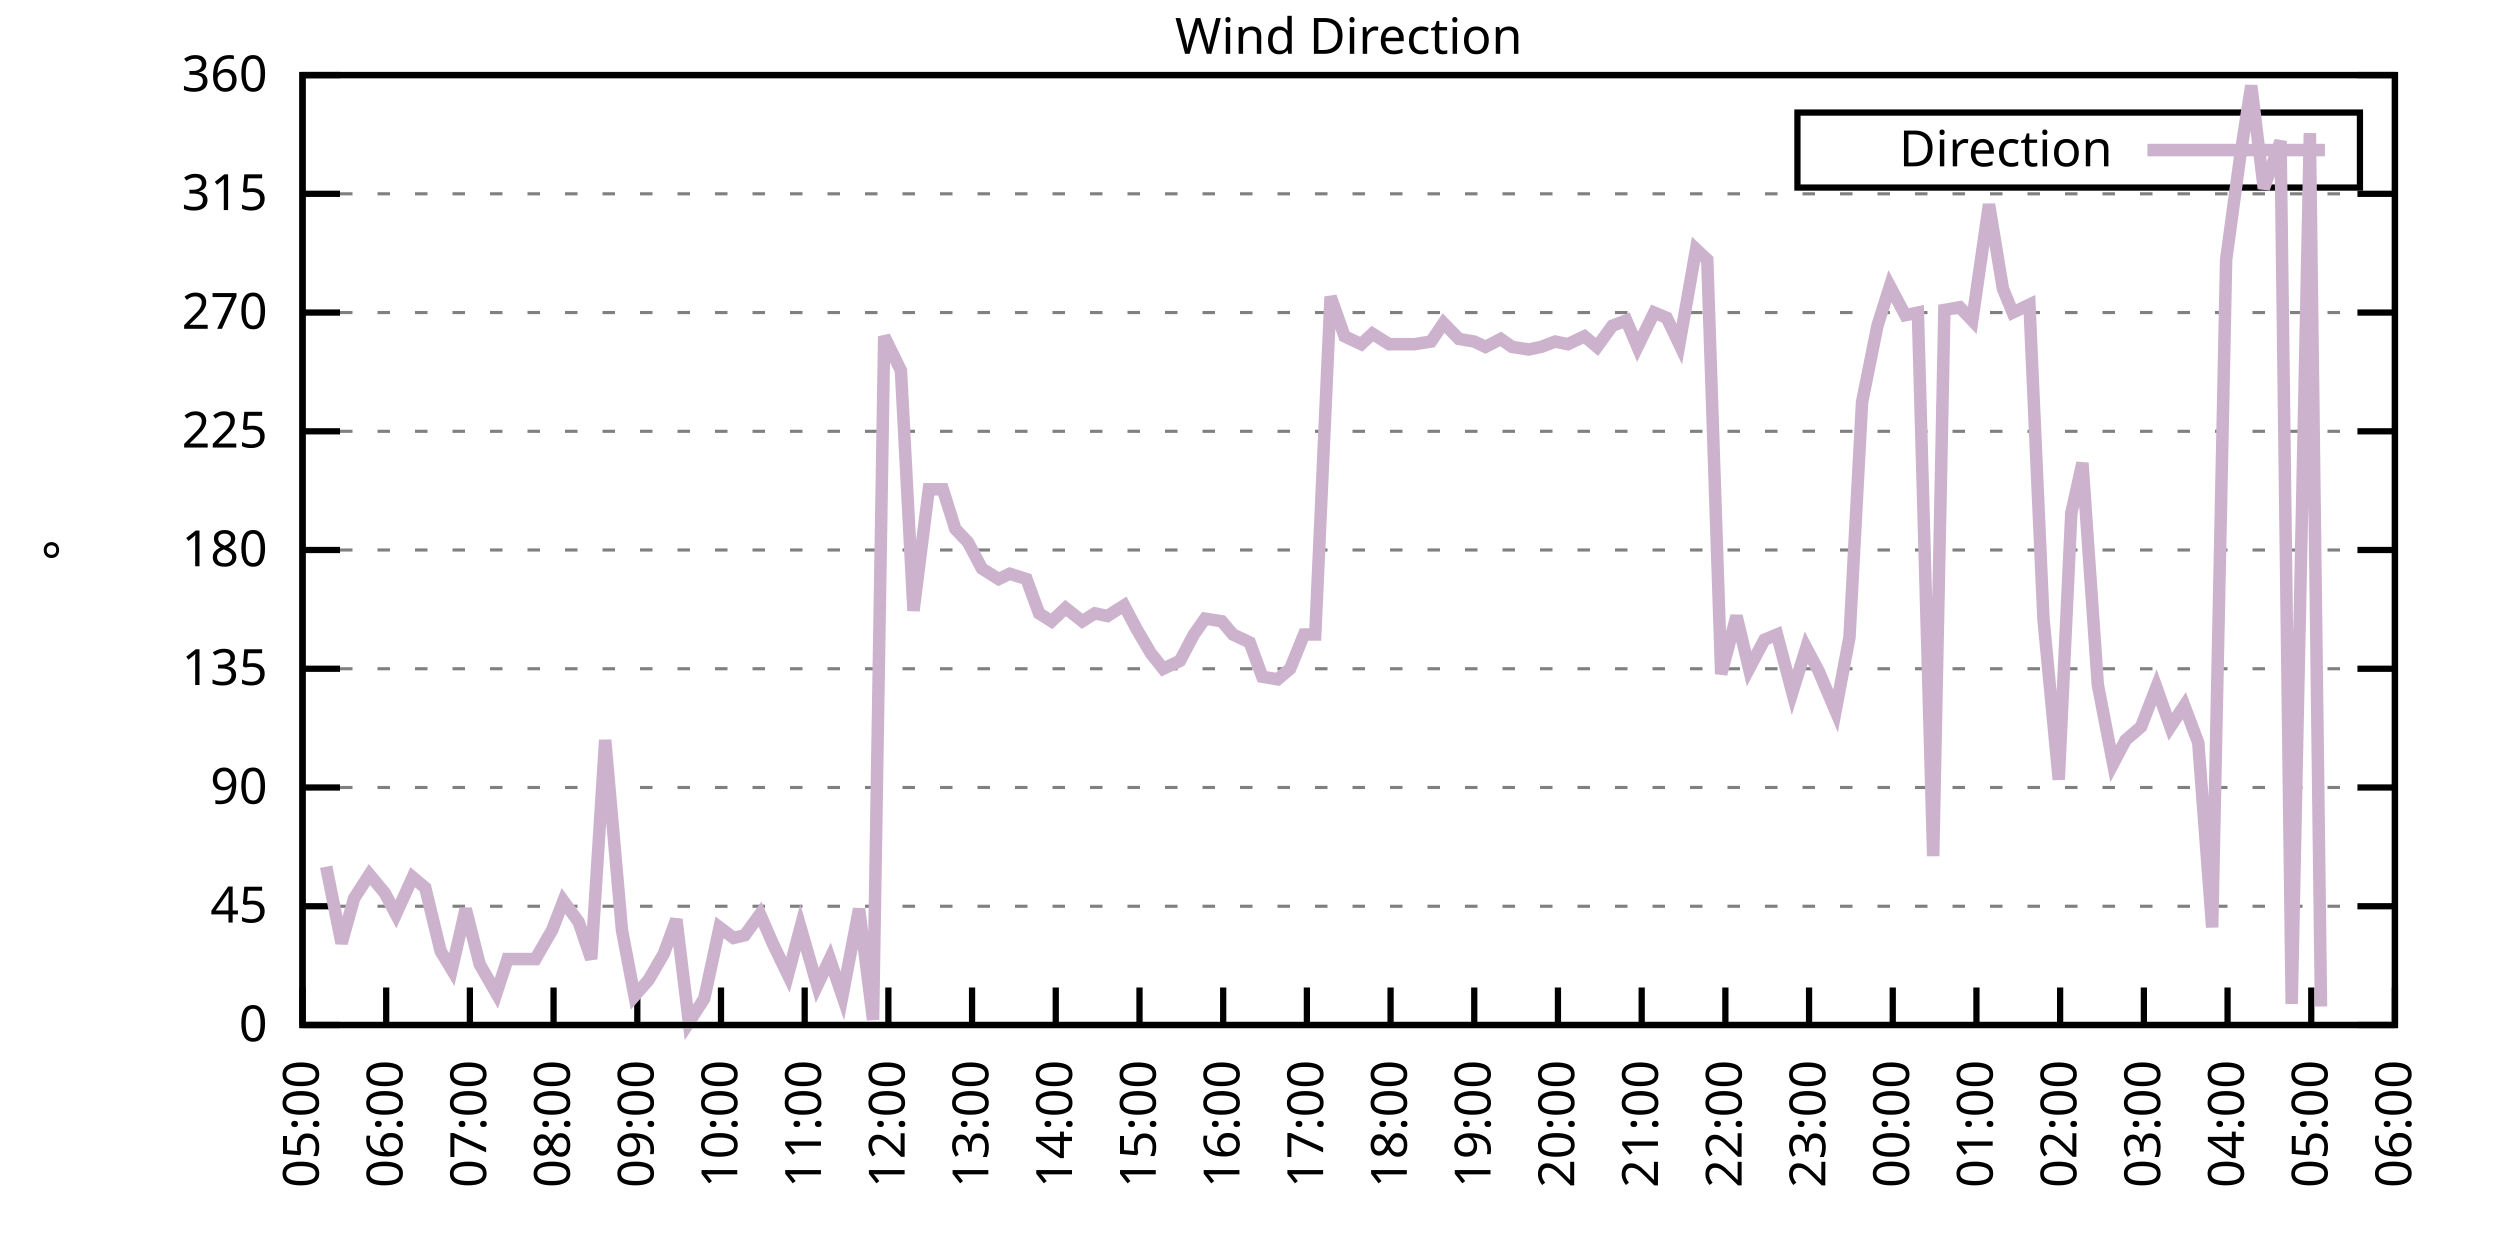
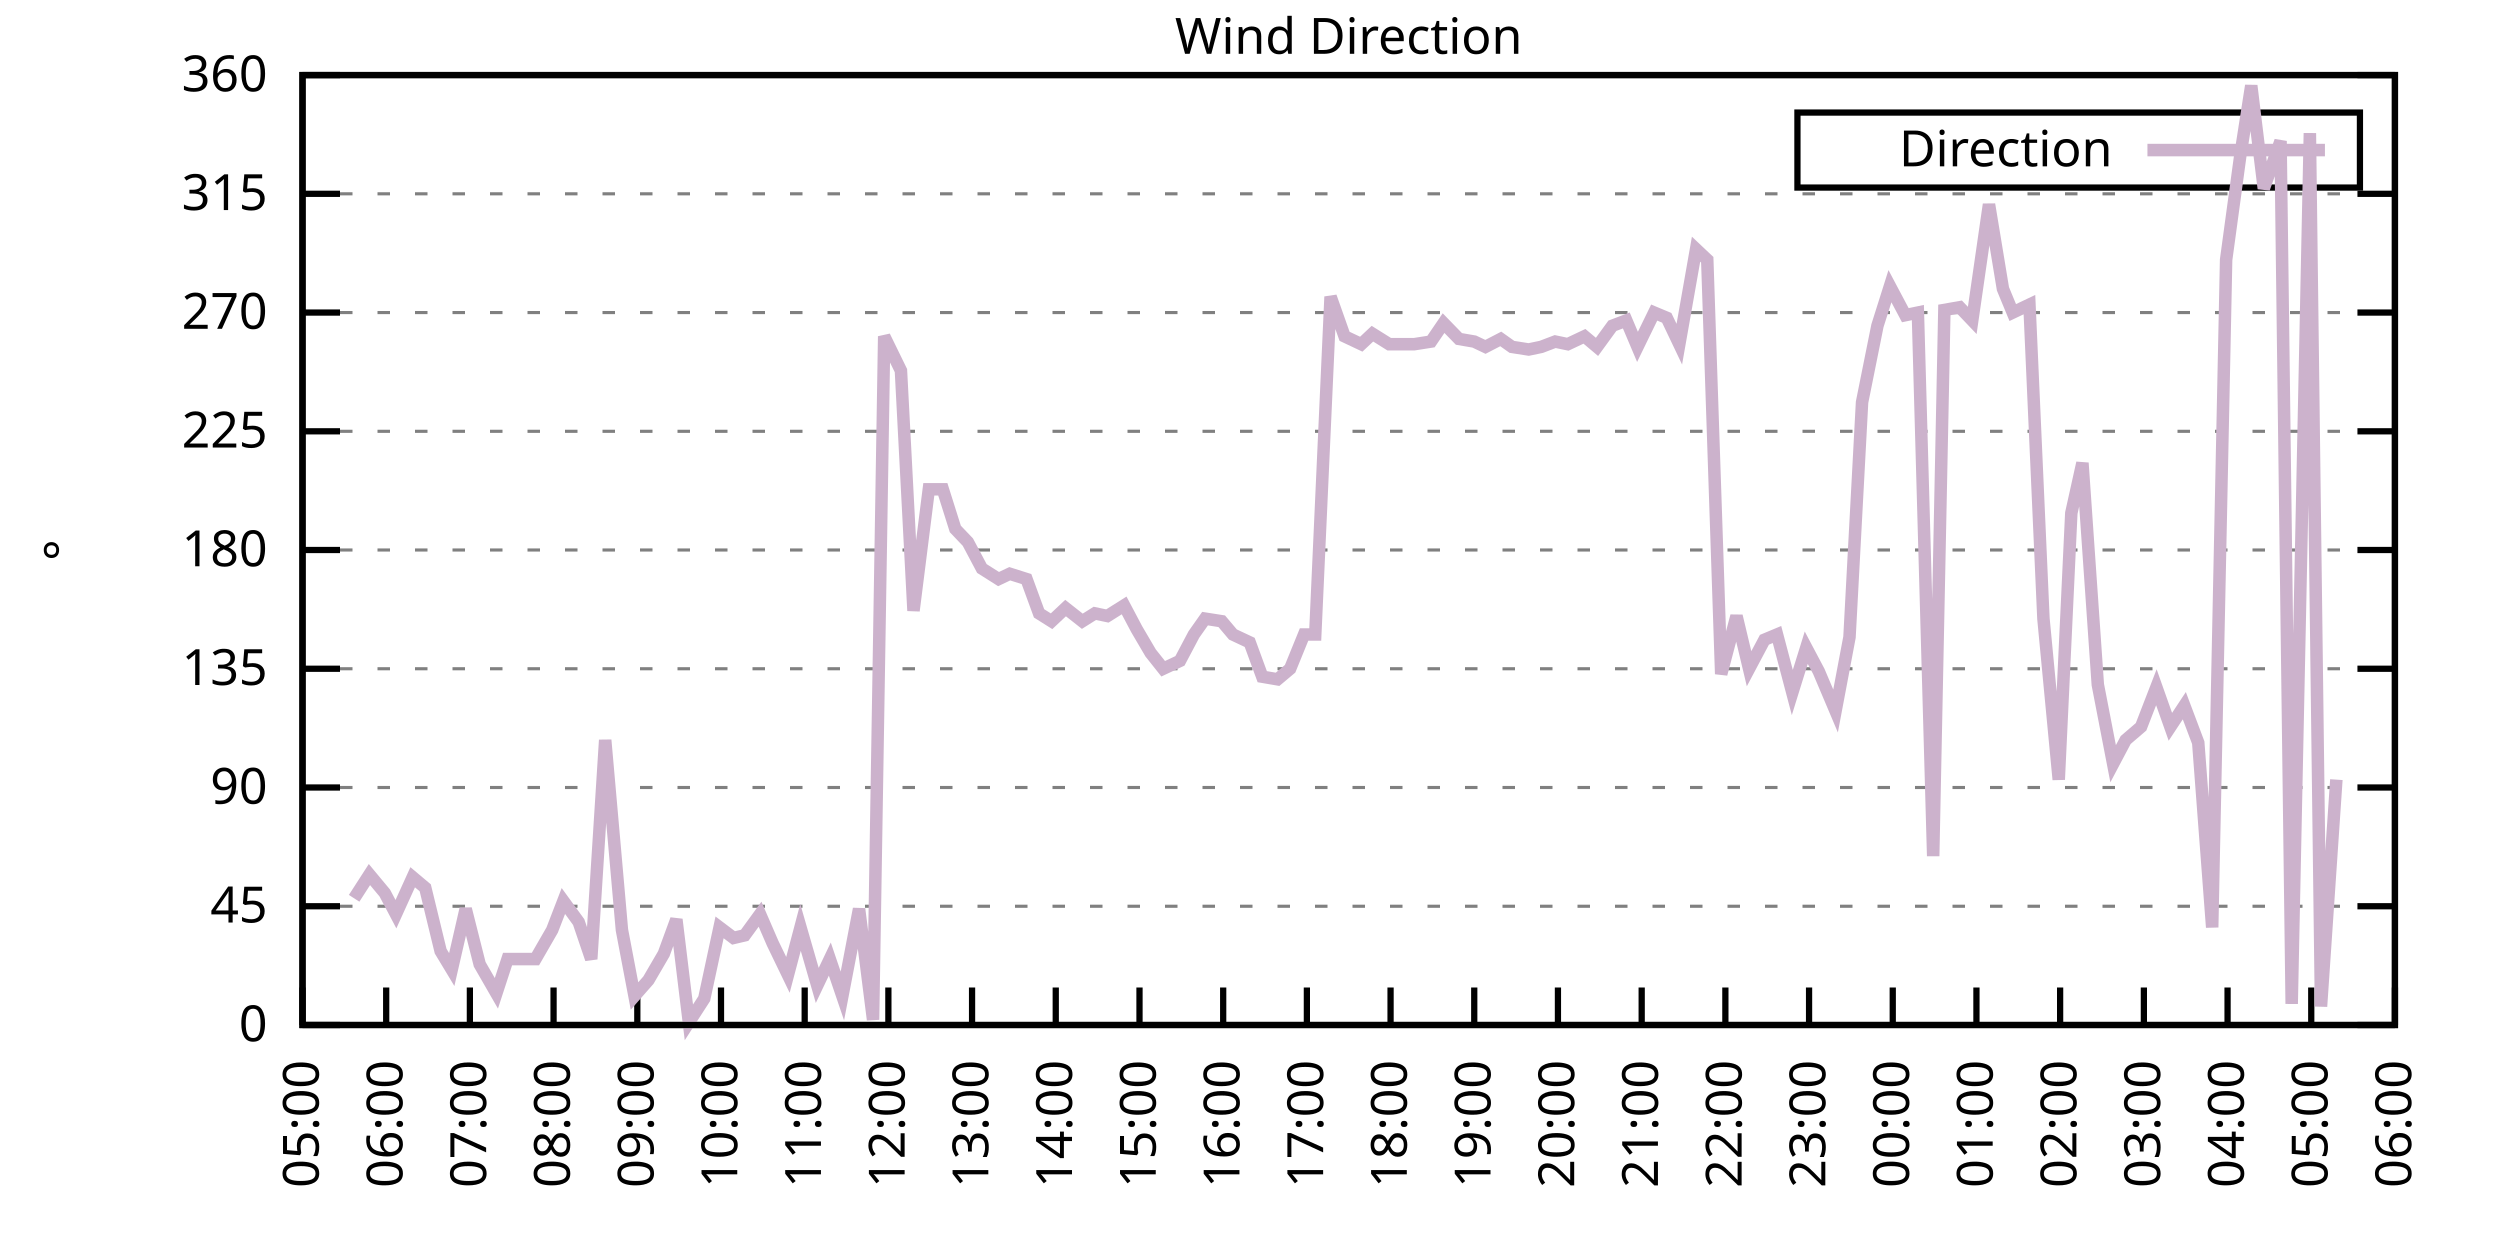
<svg xmlns="http://www.w3.org/2000/svg" xmlns:xlink="http://www.w3.org/1999/xlink" width="400" height="200" viewBox="0 0 400 200">
  <g id="gnuplot_canvas">
    <rect x="0" y="0" width="400" height="200" fill="none" />
    <defs>
      <circle id="gpDot" r="0.5" stroke-width="0.5" stroke="currentColor" />
      <path id="gpPt0" stroke-width="0.333" stroke="currentColor" d="M-1,0 h2 M0,-1 v2" />
      <path id="gpPt1" stroke-width="0.333" stroke="currentColor" d="M-1,-1 L1,1 M1,-1 L-1,1" />
      <path id="gpPt2" stroke-width="0.333" stroke="currentColor" d="M-1,0 L1,0 M0,-1 L0,1 M-1,-1 L1,1 M-1,1 L1,-1" />
      <rect id="gpPt3" stroke-width="0.333" stroke="currentColor" x="-1" y="-1" width="2" height="2" />
      <rect id="gpPt4" stroke-width="0.333" stroke="currentColor" fill="currentColor" x="-1" y="-1" width="2" height="2" />
      <circle id="gpPt5" stroke-width="0.333" stroke="currentColor" cx="0" cy="0" r="1" />
      <use xlink:href="#gpPt5" id="gpPt6" fill="currentColor" stroke="none" />
      <path id="gpPt7" stroke-width="0.333" stroke="currentColor" d="M0,-1.33 L-1.33,0.67 L1.33,0.67 z" />
      <use xlink:href="#gpPt7" id="gpPt8" fill="currentColor" stroke="none" />
      <use xlink:href="#gpPt7" id="gpPt9" stroke="currentColor" transform="rotate(180)" />
      <use xlink:href="#gpPt9" id="gpPt10" fill="currentColor" stroke="none" />
      <use xlink:href="#gpPt3" id="gpPt11" stroke="currentColor" transform="rotate(45)" />
      <use xlink:href="#gpPt11" id="gpPt12" fill="currentColor" stroke="none" />
      <path id="gpPt13" stroke-width="0.333" stroke="currentColor" d="M0,1.330 L1.265,0.411 L0.782,-1.067 L-0.782,-1.076 L-1.265,0.411 z" />
      <use xlink:href="#gpPt13" id="gpPt14" fill="currentColor" stroke="none" />
      <filter id="textbox" filterUnits="objectBoundingBox" x="0" y="0" height="1" width="1">
        <feFlood flood-color="white" flood-opacity="1" result="bgnd" />
        <feComposite in="SourceGraphic" in2="bgnd" operator="atop" />
      </filter>
      <filter id="greybox" filterUnits="objectBoundingBox" x="0" y="0" height="1" width="1">
        <feFlood flood-color="lightgrey" flood-opacity="1" result="grey" />
        <feComposite in="SourceGraphic" in2="grey" operator="atop" />
      </filter>
    </defs>
    <g fill="none" color="white" stroke="currentColor" stroke-width="1.00" stroke-linecap="butt" stroke-linejoin="miter">
</g>
    <g fill="none" color="black" stroke="currentColor" stroke-width="1.00" stroke-linecap="butt" stroke-linejoin="miter">
      <g stroke="none" shape-rendering="crispEdges">
        <polygon fill="rgb(255, 255, 255)" points="48.40,164.00 383.18,164.00 383.18,12.02 48.40,12.02 " />
      </g>
    </g>
    <g fill="none" color="black" stroke="currentColor" stroke-width="1.00" stroke-linecap="butt" stroke-linejoin="miter">
</g>
    <g fill="none" color="black" stroke="black" stroke-width="0.50" stroke-linecap="butt" stroke-linejoin="miter">
</g>
    <g fill="none" color="gray" stroke="currentColor" stroke-width="0.50" stroke-linecap="butt" stroke-linejoin="miter">
      <path stroke="gray" stroke-dasharray="2,4" class="gridline" d="M48.40,164.00 L383.19,164.00  " />
    </g>
    <g fill="none" color="gray" stroke="gray" stroke-width="1.00" stroke-linecap="butt" stroke-linejoin="miter">
</g>
    <g fill="none" color="black" stroke="currentColor" stroke-width="1.00" stroke-linecap="butt" stroke-linejoin="miter">
      <path stroke="black" d="M48.40,164.00 L54.40,164.00 M383.19,164.00 L377.19,164.00  " />
      <g transform="translate(42.80,166.60)" stroke="none" fill="black" font-family="Sans" font-size="8.00" text-anchor="end">
        <text>
          <tspan font-family="Sans"> 0</tspan>
        </text>
      </g>
    </g>
    <g fill="none" color="black" stroke="currentColor" stroke-width="1.00" stroke-linecap="butt" stroke-linejoin="miter">
</g>
    <g fill="none" color="black" stroke="black" stroke-width="0.50" stroke-linecap="butt" stroke-linejoin="miter">
</g>
    <g fill="none" color="gray" stroke="currentColor" stroke-width="0.50" stroke-linecap="butt" stroke-linejoin="miter">
      <path stroke="gray" stroke-dasharray="2,4" class="gridline" d="M48.40,145.00 L383.19,145.00  " />
    </g>
    <g fill="none" color="gray" stroke="gray" stroke-width="1.00" stroke-linecap="butt" stroke-linejoin="miter">
</g>
    <g fill="none" color="black" stroke="currentColor" stroke-width="1.00" stroke-linecap="butt" stroke-linejoin="miter">
      <path stroke="black" d="M48.40,145.00 L54.40,145.00 M383.19,145.00 L377.19,145.00  " />
      <g transform="translate(42.80,147.60)" stroke="none" fill="black" font-family="Sans" font-size="8.00" text-anchor="end">
        <text>
          <tspan font-family="Sans"> 45</tspan>
        </text>
      </g>
    </g>
    <g fill="none" color="black" stroke="currentColor" stroke-width="1.00" stroke-linecap="butt" stroke-linejoin="miter">
</g>
    <g fill="none" color="black" stroke="black" stroke-width="0.50" stroke-linecap="butt" stroke-linejoin="miter">
</g>
    <g fill="none" color="gray" stroke="currentColor" stroke-width="0.50" stroke-linecap="butt" stroke-linejoin="miter">
      <path stroke="gray" stroke-dasharray="2,4" class="gridline" d="M48.40,126.00 L383.19,126.00  " />
    </g>
    <g fill="none" color="gray" stroke="gray" stroke-width="1.00" stroke-linecap="butt" stroke-linejoin="miter">
</g>
    <g fill="none" color="black" stroke="currentColor" stroke-width="1.00" stroke-linecap="butt" stroke-linejoin="miter">
      <path stroke="black" d="M48.40,126.00 L54.40,126.00 M383.19,126.00 L377.19,126.00  " />
      <g transform="translate(42.80,128.60)" stroke="none" fill="black" font-family="Sans" font-size="8.00" text-anchor="end">
        <text>
          <tspan font-family="Sans"> 90</tspan>
        </text>
      </g>
    </g>
    <g fill="none" color="black" stroke="currentColor" stroke-width="1.00" stroke-linecap="butt" stroke-linejoin="miter">
</g>
    <g fill="none" color="black" stroke="black" stroke-width="0.50" stroke-linecap="butt" stroke-linejoin="miter">
</g>
    <g fill="none" color="gray" stroke="currentColor" stroke-width="0.50" stroke-linecap="butt" stroke-linejoin="miter">
      <path stroke="gray" stroke-dasharray="2,4" class="gridline" d="M48.40,107.00 L383.19,107.00  " />
    </g>
    <g fill="none" color="gray" stroke="gray" stroke-width="1.00" stroke-linecap="butt" stroke-linejoin="miter">
</g>
    <g fill="none" color="black" stroke="currentColor" stroke-width="1.00" stroke-linecap="butt" stroke-linejoin="miter">
      <path stroke="black" d="M48.40,107.00 L54.40,107.00 M383.19,107.00 L377.19,107.00  " />
      <g transform="translate(42.80,109.60)" stroke="none" fill="black" font-family="Sans" font-size="8.00" text-anchor="end">
        <text>
          <tspan font-family="Sans"> 135</tspan>
        </text>
      </g>
    </g>
    <g fill="none" color="black" stroke="currentColor" stroke-width="1.00" stroke-linecap="butt" stroke-linejoin="miter">
</g>
    <g fill="none" color="black" stroke="black" stroke-width="0.50" stroke-linecap="butt" stroke-linejoin="miter">
</g>
    <g fill="none" color="gray" stroke="currentColor" stroke-width="0.50" stroke-linecap="butt" stroke-linejoin="miter">
      <path stroke="gray" stroke-dasharray="2,4" class="gridline" d="M48.40,88.00 L383.19,88.00  " />
    </g>
    <g fill="none" color="gray" stroke="gray" stroke-width="1.00" stroke-linecap="butt" stroke-linejoin="miter">
</g>
    <g fill="none" color="black" stroke="currentColor" stroke-width="1.00" stroke-linecap="butt" stroke-linejoin="miter">
      <path stroke="black" d="M48.40,88.00 L54.40,88.00 M383.19,88.00 L377.19,88.00  " />
      <g transform="translate(42.80,90.60)" stroke="none" fill="black" font-family="Sans" font-size="8.00" text-anchor="end">
        <text>
          <tspan font-family="Sans"> 180</tspan>
        </text>
      </g>
    </g>
    <g fill="none" color="black" stroke="currentColor" stroke-width="1.00" stroke-linecap="butt" stroke-linejoin="miter">
</g>
    <g fill="none" color="black" stroke="black" stroke-width="0.50" stroke-linecap="butt" stroke-linejoin="miter">
</g>
    <g fill="none" color="gray" stroke="currentColor" stroke-width="0.50" stroke-linecap="butt" stroke-linejoin="miter">
      <path stroke="gray" stroke-dasharray="2,4" class="gridline" d="M48.40,69.01 L383.19,69.01  " />
    </g>
    <g fill="none" color="gray" stroke="gray" stroke-width="1.00" stroke-linecap="butt" stroke-linejoin="miter">
</g>
    <g fill="none" color="black" stroke="currentColor" stroke-width="1.00" stroke-linecap="butt" stroke-linejoin="miter">
      <path stroke="black" d="M48.40,69.01 L54.40,69.01 M383.19,69.01 L377.19,69.01  " />
      <g transform="translate(42.80,71.61)" stroke="none" fill="black" font-family="Sans" font-size="8.00" text-anchor="end">
        <text>
          <tspan font-family="Sans"> 225</tspan>
        </text>
      </g>
    </g>
    <g fill="none" color="black" stroke="currentColor" stroke-width="1.00" stroke-linecap="butt" stroke-linejoin="miter">
</g>
    <g fill="none" color="black" stroke="black" stroke-width="0.50" stroke-linecap="butt" stroke-linejoin="miter">
</g>
    <g fill="none" color="gray" stroke="currentColor" stroke-width="0.50" stroke-linecap="butt" stroke-linejoin="miter">
      <path stroke="gray" stroke-dasharray="2,4" class="gridline" d="M48.40,50.01 L383.19,50.01  " />
    </g>
    <g fill="none" color="gray" stroke="gray" stroke-width="1.00" stroke-linecap="butt" stroke-linejoin="miter">
</g>
    <g fill="none" color="black" stroke="currentColor" stroke-width="1.00" stroke-linecap="butt" stroke-linejoin="miter">
      <path stroke="black" d="M48.40,50.01 L54.40,50.01 M383.19,50.01 L377.19,50.01  " />
      <g transform="translate(42.80,52.61)" stroke="none" fill="black" font-family="Sans" font-size="8.00" text-anchor="end">
        <text>
          <tspan font-family="Sans"> 270</tspan>
        </text>
      </g>
    </g>
    <g fill="none" color="black" stroke="currentColor" stroke-width="1.00" stroke-linecap="butt" stroke-linejoin="miter">
</g>
    <g fill="none" color="black" stroke="black" stroke-width="0.50" stroke-linecap="butt" stroke-linejoin="miter">
</g>
    <g fill="none" color="gray" stroke="currentColor" stroke-width="0.50" stroke-linecap="butt" stroke-linejoin="miter">
      <path stroke="gray" stroke-dasharray="2,4" class="gridline" d="M48.40,31.01 L383.19,31.01  " />
    </g>
    <g fill="none" color="gray" stroke="gray" stroke-width="1.00" stroke-linecap="butt" stroke-linejoin="miter">
</g>
    <g fill="none" color="black" stroke="currentColor" stroke-width="1.00" stroke-linecap="butt" stroke-linejoin="miter">
      <path stroke="black" d="M48.40,31.01 L54.40,31.01 M383.19,31.01 L377.19,31.01  " />
      <g transform="translate(42.80,33.61)" stroke="none" fill="black" font-family="Sans" font-size="8.00" text-anchor="end">
        <text>
          <tspan font-family="Sans"> 315</tspan>
        </text>
      </g>
    </g>
    <g fill="none" color="black" stroke="currentColor" stroke-width="1.00" stroke-linecap="butt" stroke-linejoin="miter">
</g>
    <g fill="none" color="black" stroke="black" stroke-width="0.50" stroke-linecap="butt" stroke-linejoin="miter">
</g>
    <g fill="none" color="gray" stroke="currentColor" stroke-width="0.50" stroke-linecap="butt" stroke-linejoin="miter">
      <path stroke="gray" stroke-dasharray="2,4" class="gridline" d="M48.40,12.01 L383.19,12.01  " />
    </g>
    <g fill="none" color="gray" stroke="gray" stroke-width="1.00" stroke-linecap="butt" stroke-linejoin="miter">
</g>
    <g fill="none" color="black" stroke="currentColor" stroke-width="1.00" stroke-linecap="butt" stroke-linejoin="miter">
      <path stroke="black" d="M48.40,12.01 L54.40,12.01 M383.19,12.01 L377.19,12.01  " />
      <g transform="translate(42.80,14.61)" stroke="none" fill="black" font-family="Sans" font-size="8.00" text-anchor="end">
        <text>
          <tspan font-family="Sans"> 360</tspan>
        </text>
      </g>
    </g>
    <g fill="none" color="black" stroke="currentColor" stroke-width="1.00" stroke-linecap="butt" stroke-linejoin="miter">
      <path stroke="black" d="M48.40,164.00 L48.40,158.00  " />
      <g transform="translate(51.00,169.60) rotate(270.00)" stroke="none" fill="black" font-family="Sans" font-size="8.00" text-anchor="end">
        <text>
          <tspan font-family="Sans">05:00</tspan>
        </text>
      </g>
    </g>
    <g fill="none" color="black" stroke="currentColor" stroke-width="1.00" stroke-linecap="butt" stroke-linejoin="miter">
      <path stroke="black" d="M61.79,164.00 L61.79,158.00  " />
      <g transform="translate(64.39,169.60) rotate(270.00)" stroke="none" fill="black" font-family="Sans" font-size="8.00" text-anchor="end">
        <text>
          <tspan font-family="Sans">06:00</tspan>
        </text>
      </g>
    </g>
    <g fill="none" color="black" stroke="currentColor" stroke-width="1.00" stroke-linecap="butt" stroke-linejoin="miter">
      <path stroke="black" d="M75.18,164.00 L75.18,158.00  " />
      <g transform="translate(77.78,169.60) rotate(270.00)" stroke="none" fill="black" font-family="Sans" font-size="8.00" text-anchor="end">
        <text>
          <tspan font-family="Sans">07:00</tspan>
        </text>
      </g>
    </g>
    <g fill="none" color="black" stroke="currentColor" stroke-width="1.00" stroke-linecap="butt" stroke-linejoin="miter">
      <path stroke="black" d="M88.57,164.00 L88.57,158.00  " />
      <g transform="translate(91.17,169.60) rotate(270.00)" stroke="none" fill="black" font-family="Sans" font-size="8.00" text-anchor="end">
        <text>
          <tspan font-family="Sans">08:00</tspan>
        </text>
      </g>
    </g>
    <g fill="none" color="black" stroke="currentColor" stroke-width="1.00" stroke-linecap="butt" stroke-linejoin="miter">
      <path stroke="black" d="M101.97,164.00 L101.97,158.00  " />
      <g transform="translate(104.57,169.60) rotate(270.00)" stroke="none" fill="black" font-family="Sans" font-size="8.00" text-anchor="end">
        <text>
          <tspan font-family="Sans">09:00</tspan>
        </text>
      </g>
    </g>
    <g fill="none" color="black" stroke="currentColor" stroke-width="1.00" stroke-linecap="butt" stroke-linejoin="miter">
      <path stroke="black" d="M115.36,164.00 L115.36,158.00  " />
      <g transform="translate(117.96,169.60) rotate(270.00)" stroke="none" fill="black" font-family="Sans" font-size="8.00" text-anchor="end">
        <text>
          <tspan font-family="Sans">10:00</tspan>
        </text>
      </g>
    </g>
    <g fill="none" color="black" stroke="currentColor" stroke-width="1.00" stroke-linecap="butt" stroke-linejoin="miter">
      <path stroke="black" d="M128.75,164.00 L128.75,158.00  " />
      <g transform="translate(131.35,169.60) rotate(270.00)" stroke="none" fill="black" font-family="Sans" font-size="8.00" text-anchor="end">
        <text>
          <tspan font-family="Sans">11:00</tspan>
        </text>
      </g>
    </g>
    <g fill="none" color="black" stroke="currentColor" stroke-width="1.00" stroke-linecap="butt" stroke-linejoin="miter">
      <path stroke="black" d="M142.14,164.00 L142.14,158.00  " />
      <g transform="translate(144.74,169.60) rotate(270.00)" stroke="none" fill="black" font-family="Sans" font-size="8.00" text-anchor="end">
        <text>
          <tspan font-family="Sans">12:00</tspan>
        </text>
      </g>
    </g>
    <g fill="none" color="black" stroke="currentColor" stroke-width="1.00" stroke-linecap="butt" stroke-linejoin="miter">
      <path stroke="black" d="M155.53,164.00 L155.53,158.00  " />
      <g transform="translate(158.13,169.60) rotate(270.00)" stroke="none" fill="black" font-family="Sans" font-size="8.00" text-anchor="end">
        <text>
          <tspan font-family="Sans">13:00</tspan>
        </text>
      </g>
    </g>
    <g fill="none" color="black" stroke="currentColor" stroke-width="1.00" stroke-linecap="butt" stroke-linejoin="miter">
      <path stroke="black" d="M168.92,164.00 L168.92,158.00  " />
      <g transform="translate(171.52,169.60) rotate(270.00)" stroke="none" fill="black" font-family="Sans" font-size="8.00" text-anchor="end">
        <text>
          <tspan font-family="Sans">14:00</tspan>
        </text>
      </g>
    </g>
    <g fill="none" color="black" stroke="currentColor" stroke-width="1.00" stroke-linecap="butt" stroke-linejoin="miter">
      <path stroke="black" d="M182.32,164.00 L182.32,158.00  " />
      <g transform="translate(184.92,169.60) rotate(270.00)" stroke="none" fill="black" font-family="Sans" font-size="8.00" text-anchor="end">
        <text>
          <tspan font-family="Sans">15:00</tspan>
        </text>
      </g>
    </g>
    <g fill="none" color="black" stroke="currentColor" stroke-width="1.00" stroke-linecap="butt" stroke-linejoin="miter">
      <path stroke="black" d="M195.71,164.00 L195.71,158.00  " />
      <g transform="translate(198.31,169.60) rotate(270.00)" stroke="none" fill="black" font-family="Sans" font-size="8.00" text-anchor="end">
        <text>
          <tspan font-family="Sans">16:00</tspan>
        </text>
      </g>
    </g>
    <g fill="none" color="black" stroke="currentColor" stroke-width="1.00" stroke-linecap="butt" stroke-linejoin="miter">
      <path stroke="black" d="M209.10,164.00 L209.10,158.00  " />
      <g transform="translate(211.70,169.60) rotate(270.00)" stroke="none" fill="black" font-family="Sans" font-size="8.00" text-anchor="end">
        <text>
          <tspan font-family="Sans">17:00</tspan>
        </text>
      </g>
    </g>
    <g fill="none" color="black" stroke="currentColor" stroke-width="1.00" stroke-linecap="butt" stroke-linejoin="miter">
      <path stroke="black" d="M222.49,164.00 L222.49,158.00  " />
      <g transform="translate(225.09,169.60) rotate(270.00)" stroke="none" fill="black" font-family="Sans" font-size="8.00" text-anchor="end">
        <text>
          <tspan font-family="Sans">18:00</tspan>
        </text>
      </g>
    </g>
    <g fill="none" color="black" stroke="currentColor" stroke-width="1.00" stroke-linecap="butt" stroke-linejoin="miter">
      <path stroke="black" d="M235.88,164.00 L235.88,158.00  " />
      <g transform="translate(238.48,169.60) rotate(270.00)" stroke="none" fill="black" font-family="Sans" font-size="8.00" text-anchor="end">
        <text>
          <tspan font-family="Sans">19:00</tspan>
        </text>
      </g>
    </g>
    <g fill="none" color="black" stroke="currentColor" stroke-width="1.00" stroke-linecap="butt" stroke-linejoin="miter">
      <path stroke="black" d="M249.27,164.00 L249.27,158.00  " />
      <g transform="translate(251.87,169.60) rotate(270.00)" stroke="none" fill="black" font-family="Sans" font-size="8.00" text-anchor="end">
        <text>
          <tspan font-family="Sans">20:00</tspan>
        </text>
      </g>
    </g>
    <g fill="none" color="black" stroke="currentColor" stroke-width="1.00" stroke-linecap="butt" stroke-linejoin="miter">
      <path stroke="black" d="M262.67,164.00 L262.67,158.00  " />
      <g transform="translate(265.27,169.60) rotate(270.00)" stroke="none" fill="black" font-family="Sans" font-size="8.00" text-anchor="end">
        <text>
          <tspan font-family="Sans">21:00</tspan>
        </text>
      </g>
    </g>
    <g fill="none" color="black" stroke="currentColor" stroke-width="1.00" stroke-linecap="butt" stroke-linejoin="miter">
      <path stroke="black" d="M276.06,164.00 L276.06,158.00  " />
      <g transform="translate(278.66,169.60) rotate(270.00)" stroke="none" fill="black" font-family="Sans" font-size="8.00" text-anchor="end">
        <text>
          <tspan font-family="Sans">22:00</tspan>
        </text>
      </g>
    </g>
    <g fill="none" color="black" stroke="currentColor" stroke-width="1.00" stroke-linecap="butt" stroke-linejoin="miter">
      <path stroke="black" d="M289.45,164.00 L289.45,158.00  " />
      <g transform="translate(292.05,169.60) rotate(270.00)" stroke="none" fill="black" font-family="Sans" font-size="8.00" text-anchor="end">
        <text>
          <tspan font-family="Sans">23:00</tspan>
        </text>
      </g>
    </g>
    <g fill="none" color="black" stroke="currentColor" stroke-width="1.00" stroke-linecap="butt" stroke-linejoin="miter">
      <path stroke="black" d="M302.84,164.00 L302.84,158.00  " />
      <g transform="translate(305.44,169.60) rotate(270.00)" stroke="none" fill="black" font-family="Sans" font-size="8.00" text-anchor="end">
        <text>
          <tspan font-family="Sans">00:00</tspan>
        </text>
      </g>
    </g>
    <g fill="none" color="black" stroke="currentColor" stroke-width="1.00" stroke-linecap="butt" stroke-linejoin="miter">
      <path stroke="black" d="M316.23,164.00 L316.23,158.00  " />
      <g transform="translate(318.83,169.60) rotate(270.00)" stroke="none" fill="black" font-family="Sans" font-size="8.00" text-anchor="end">
        <text>
          <tspan font-family="Sans">01:00</tspan>
        </text>
      </g>
    </g>
    <g fill="none" color="black" stroke="currentColor" stroke-width="1.00" stroke-linecap="butt" stroke-linejoin="miter">
      <path stroke="black" d="M329.62,164.00 L329.62,158.00  " />
      <g transform="translate(332.22,169.60) rotate(270.00)" stroke="none" fill="black" font-family="Sans" font-size="8.00" text-anchor="end">
        <text>
          <tspan font-family="Sans">02:00</tspan>
        </text>
      </g>
    </g>
    <g fill="none" color="black" stroke="currentColor" stroke-width="1.00" stroke-linecap="butt" stroke-linejoin="miter">
      <path stroke="black" d="M343.02,164.00 L343.02,158.00  " />
      <g transform="translate(345.62,169.60) rotate(270.00)" stroke="none" fill="black" font-family="Sans" font-size="8.00" text-anchor="end">
        <text>
          <tspan font-family="Sans">03:00</tspan>
        </text>
      </g>
    </g>
    <g fill="none" color="black" stroke="currentColor" stroke-width="1.00" stroke-linecap="butt" stroke-linejoin="miter">
      <path stroke="black" d="M356.41,164.00 L356.41,158.00  " />
      <g transform="translate(359.01,169.60) rotate(270.00)" stroke="none" fill="black" font-family="Sans" font-size="8.00" text-anchor="end">
        <text>
          <tspan font-family="Sans">04:00</tspan>
        </text>
      </g>
    </g>
    <g fill="none" color="black" stroke="currentColor" stroke-width="1.00" stroke-linecap="butt" stroke-linejoin="miter">
      <path stroke="black" d="M369.80,164.00 L369.80,158.00  " />
      <g transform="translate(372.40,169.60) rotate(270.00)" stroke="none" fill="black" font-family="Sans" font-size="8.00" text-anchor="end">
        <text>
          <tspan font-family="Sans">05:00</tspan>
        </text>
      </g>
    </g>
    <g fill="none" color="black" stroke="currentColor" stroke-width="1.00" stroke-linecap="butt" stroke-linejoin="miter">
      <path stroke="black" d="M383.19,164.00 L383.19,158.00  " />
      <g transform="translate(385.79,169.60) rotate(270.00)" stroke="none" fill="black" font-family="Sans" font-size="8.00" text-anchor="end">
        <text>
          <tspan font-family="Sans">06:00</tspan>
        </text>
      </g>
    </g>
    <g fill="none" color="black" stroke="currentColor" stroke-width="1.00" stroke-linecap="butt" stroke-linejoin="miter">
</g>
    <g fill="none" color="black" stroke="currentColor" stroke-width="1.00" stroke-linecap="butt" stroke-linejoin="miter">
      <path stroke="black" d="M48.40,12.01 L48.40,164.00 L383.19,164.00 L383.19,12.01 L48.40,12.01 Z  " />
    </g>
    <g fill="none" color="black" stroke="currentColor" stroke-width="1.00" stroke-linecap="butt" stroke-linejoin="miter">
</g>
    <g fill="none" color="black" stroke="currentColor" stroke-width="1.00" stroke-linecap="butt" stroke-linejoin="miter">
      <path stroke="black" d="M287.59,30.01 L287.59,18.01 L377.59,18.01 L377.59,30.01 L287.59,30.01 Z  " />
    </g>
    <g id="Wind_direction_plot_1">
      <g fill="none" color="white" stroke="black" stroke-width="2.00" stroke-linecap="butt" stroke-linejoin="miter">
</g>
      <g fill="none" color="black" stroke="currentColor" stroke-width="2.00" stroke-linecap="butt" stroke-linejoin="miter">
        <g transform="translate(337.99,26.61)" stroke="none" fill="black" font-family="Sans" font-size="8.00" text-anchor="end">
          <text>
            <tspan font-family="Sans">Direction</tspan>
          </text>
        </g>
      </g>
      <g fill="none" color="black" stroke="currentColor" stroke-width="2.00" stroke-linecap="butt" stroke-linejoin="miter">
-         <path stroke="rgb(204, 178, 204)" d="M343.59,24.01 L371.99,24.01 M52.19,138.67 L54.65,150.91 L56.66,143.73 L59.11,139.93 L61.57,142.89 L63.35,146.27   L66.03,140.36 L68.04,142.05 L70.50,152.18 L72.28,155.13 L74.51,145.42 L76.75,154.29 L79.42,158.93 L81.21,153.45   L83.89,153.45 L85.67,153.45 L88.35,148.80 L90.14,144.16 L92.59,147.53 L94.60,153.45 L96.83,118.40 L99.51,148.80   L101.52,159.36 L103.75,156.82 L106.21,152.60 L108.22,147.11 L110.22,163.58 L112.68,159.78 L115.13,148.38 L117.37,150.07   L119.15,149.65 L121.61,146.27 L123.62,150.91 L126.07,155.98 L128.08,148.38 L130.76,157.67 L132.77,153.45 L134.78,159.36   L137.45,145.42 L139.69,163.16 L141.47,53.81 L144.15,59.30 L146.16,97.72 L148.61,78.29 L150.85,78.29 L152.85,84.63   L154.86,86.74 L157.10,90.96 L159.77,92.65 L161.56,91.80 L164.24,92.65 L166.25,98.14 L168.25,99.40 L170.49,97.29   L173.17,99.40 L175.17,98.14 L177.18,98.56 L179.86,96.87 L181.87,100.67 L184.10,104.47 L186.11,107.00 L188.79,105.74   L191.02,101.52 L192.81,98.98 L195.48,99.40 L197.27,101.52 L199.95,102.78 L201.96,108.27 L204.41,108.69 L206.42,107.00   L208.65,101.52 L210.44,101.52 L212.89,47.47 L215.13,53.81 L217.80,55.07 L219.59,53.39 L222.27,55.07 L224.50,55.07   L226.29,55.07 L228.96,54.65 L230.97,51.70 L233.43,54.23 L235.88,54.65 L237.67,55.50 L240.12,54.23 L241.91,55.50   L244.59,55.92 L246.60,55.50 L248.83,54.65 L250.84,55.07 L253.51,53.81 L255.52,55.50 L257.98,52.12 L260.21,51.27   L262.00,55.50 L264.67,50.01 L266.68,50.85 L268.69,55.07 L271.37,39.87 L273.16,41.56 L275.39,107.85 L277.84,98.56   L279.85,107.00 L282.31,102.36 L284.32,101.52 L286.77,110.80 L289.00,103.63 L291.01,107.43 L293.69,113.76 L295.92,101.94   L297.93,64.36 L300.39,52.12 L302.39,45.79 L304.85,50.43 L306.86,50.01 L309.31,136.98 L311.10,49.59 L313.55,49.16   L315.56,51.27 L318.24,32.70 L320.47,46.21 L322.04,50.01 L324.71,48.74 L326.95,98.98 L329.40,124.74 L331.41,82.09   L333.19,74.07 L335.65,109.54 L338.10,122.20 L340.11,118.40 L342.57,116.29 L345.02,109.96 L347.26,116.29 L349.49,112.91   L351.72,118.83 L353.95,148.38 L356.18,41.56 L358.42,25.10 L360.20,13.70 L362.21,30.16 L364.89,22.56 L366.67,160.62   L369.58,21.30 L371.36,161.04  " />
+         <path stroke="rgb(204, 178, 204)" d="M343.59,24.01 L371.99,24.01 M56.66,143.73 L59.11,139.93 L61.57,142.89 L63.35,146.27 L66.03,140.36 L68.04,142.05   L70.50,152.18 L72.28,155.13 L74.51,145.42 L76.75,154.29 L79.42,158.93 L81.21,153.45 L83.89,153.45 L85.67,153.45   L88.35,148.80 L90.14,144.16 L92.59,147.53 L94.60,153.45 L96.83,118.40 L99.51,148.80 L101.52,159.36 L103.75,156.82   L106.21,152.60 L108.22,147.11 L110.22,163.58 L112.68,159.78 L115.13,148.38 L117.37,150.07 L119.15,149.65 L121.61,146.27   L123.62,150.91 L126.07,155.98 L128.08,148.38 L130.76,157.67 L132.77,153.45 L134.78,159.36 L137.45,145.42 L139.69,163.16   L141.47,53.81 L144.15,59.30 L146.16,97.72 L148.61,78.29 L150.85,78.29 L152.85,84.63 L154.86,86.74 L157.10,90.96   L159.77,92.65 L161.56,91.80 L164.24,92.65 L166.25,98.14 L168.25,99.40 L170.49,97.29 L173.17,99.40 L175.17,98.14   L177.18,98.56 L179.86,96.87 L181.87,100.67 L184.10,104.47 L186.11,107.00 L188.79,105.74 L191.02,101.52 L192.81,98.98   L195.48,99.40 L197.27,101.52 L199.95,102.78 L201.96,108.27 L204.41,108.69 L206.42,107.00 L208.65,101.52 L210.44,101.52   L212.89,47.47 L215.13,53.81 L217.80,55.07 L219.59,53.39 L222.27,55.07 L224.50,55.07 L226.29,55.07 L228.96,54.65   L230.97,51.70 L233.43,54.23 L235.88,54.65 L237.67,55.50 L240.12,54.23 L241.91,55.50 L244.59,55.92 L246.60,55.50   L248.83,54.65 L250.84,55.07 L253.51,53.81 L255.52,55.50 L257.98,52.12 L260.21,51.27 L262.00,55.50 L264.67,50.01   L266.68,50.85 L268.69,55.07 L271.37,39.87 L273.16,41.56 L275.39,107.85 L277.84,98.56 L279.85,107.00 L282.31,102.36   L284.32,101.52 L286.77,110.80 L289.00,103.63 L291.01,107.43 L293.69,113.76 L295.92,101.94 L297.93,64.36 L300.39,52.12   L302.39,45.79 L304.85,50.43 L306.86,50.01 L309.31,136.98 L311.10,49.59 L313.55,49.16 L315.56,51.27 L318.24,32.70   L320.47,46.21 L322.04,50.01 L324.71,48.74 L326.95,98.98 L329.40,124.74 L331.41,82.09 L333.19,74.07 L335.65,109.54   L338.10,122.20 L340.11,118.40 L342.57,116.29 L345.02,109.96 L347.26,116.29 L349.49,112.91 L351.72,118.83 L353.95,148.38   L356.18,41.56 L358.42,25.10 L360.20,13.70 L362.21,30.16 L364.89,22.56 L366.67,160.62 L369.58,21.30 L371.36,161.04   L373.82,124.74  " />
      </g>
    </g>
    <g fill="none" color="black" stroke="currentColor" stroke-width="2.00" stroke-linecap="butt" stroke-linejoin="miter">
</g>
    <g fill="none" color="black" stroke="black" stroke-width="1.00" stroke-linecap="butt" stroke-linejoin="miter">
</g>
    <g fill="none" color="black" stroke="currentColor" stroke-width="1.00" stroke-linecap="butt" stroke-linejoin="miter">
      <path stroke="black" d="M48.40,12.01 L48.40,164.00 L383.19,164.00 L383.19,12.01 L48.40,12.01 Z  " />
      <g transform="translate(12.80,88.01) rotate(270.00)" stroke="none" fill="black" font-family="Sans" font-size="8.00" text-anchor="middle">
        <text>
          <tspan font-family="Sans">°</tspan>
        </text>
      </g>
    </g>
    <g fill="none" color="black" stroke="currentColor" stroke-width="1.00" stroke-linecap="butt" stroke-linejoin="miter">
</g>
    <g fill="none" color="black" stroke="currentColor" stroke-width="1.00" stroke-linecap="butt" stroke-linejoin="miter">
      <g transform="translate(215.79,8.61)" stroke="none" fill="black" font-family="Sans" font-size="8.00" text-anchor="middle">
        <text>
          <tspan font-family="Sans">Wind Direction</tspan>
        </text>
      </g>
    </g>
    <g fill="none" color="black" stroke="currentColor" stroke-width="1.00" stroke-linecap="butt" stroke-linejoin="miter">
</g>
  </g>
</svg>
